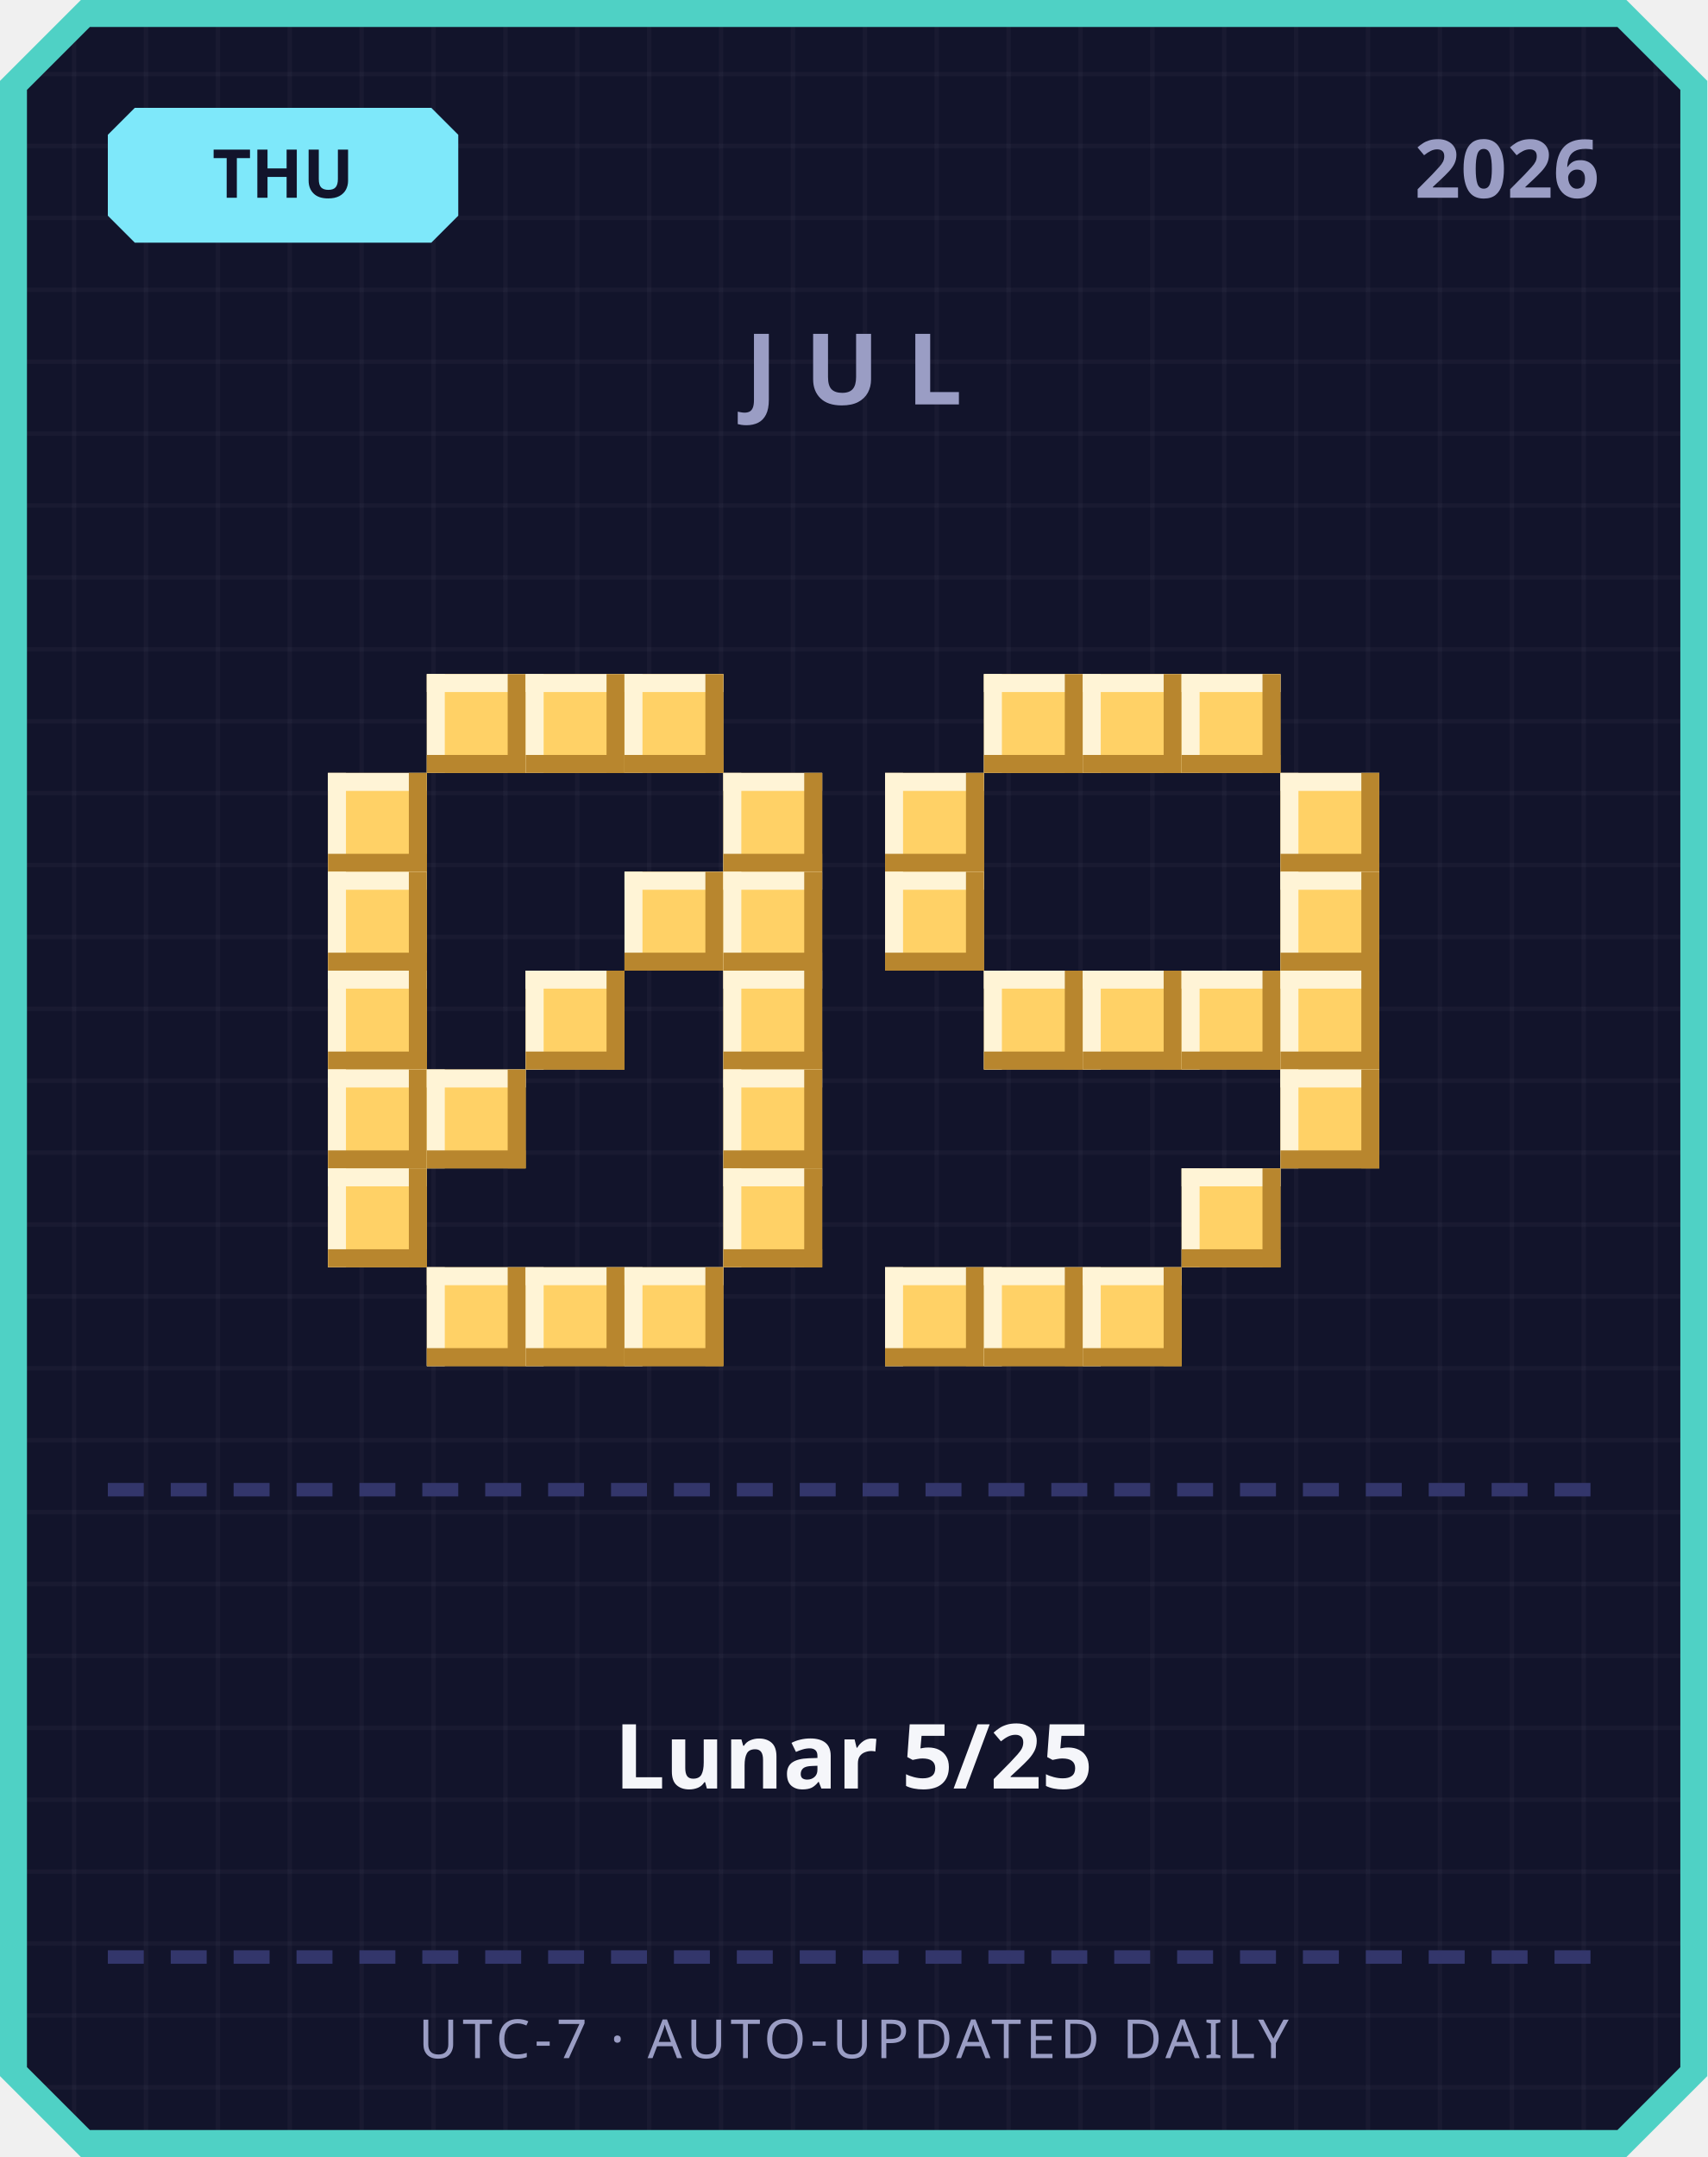
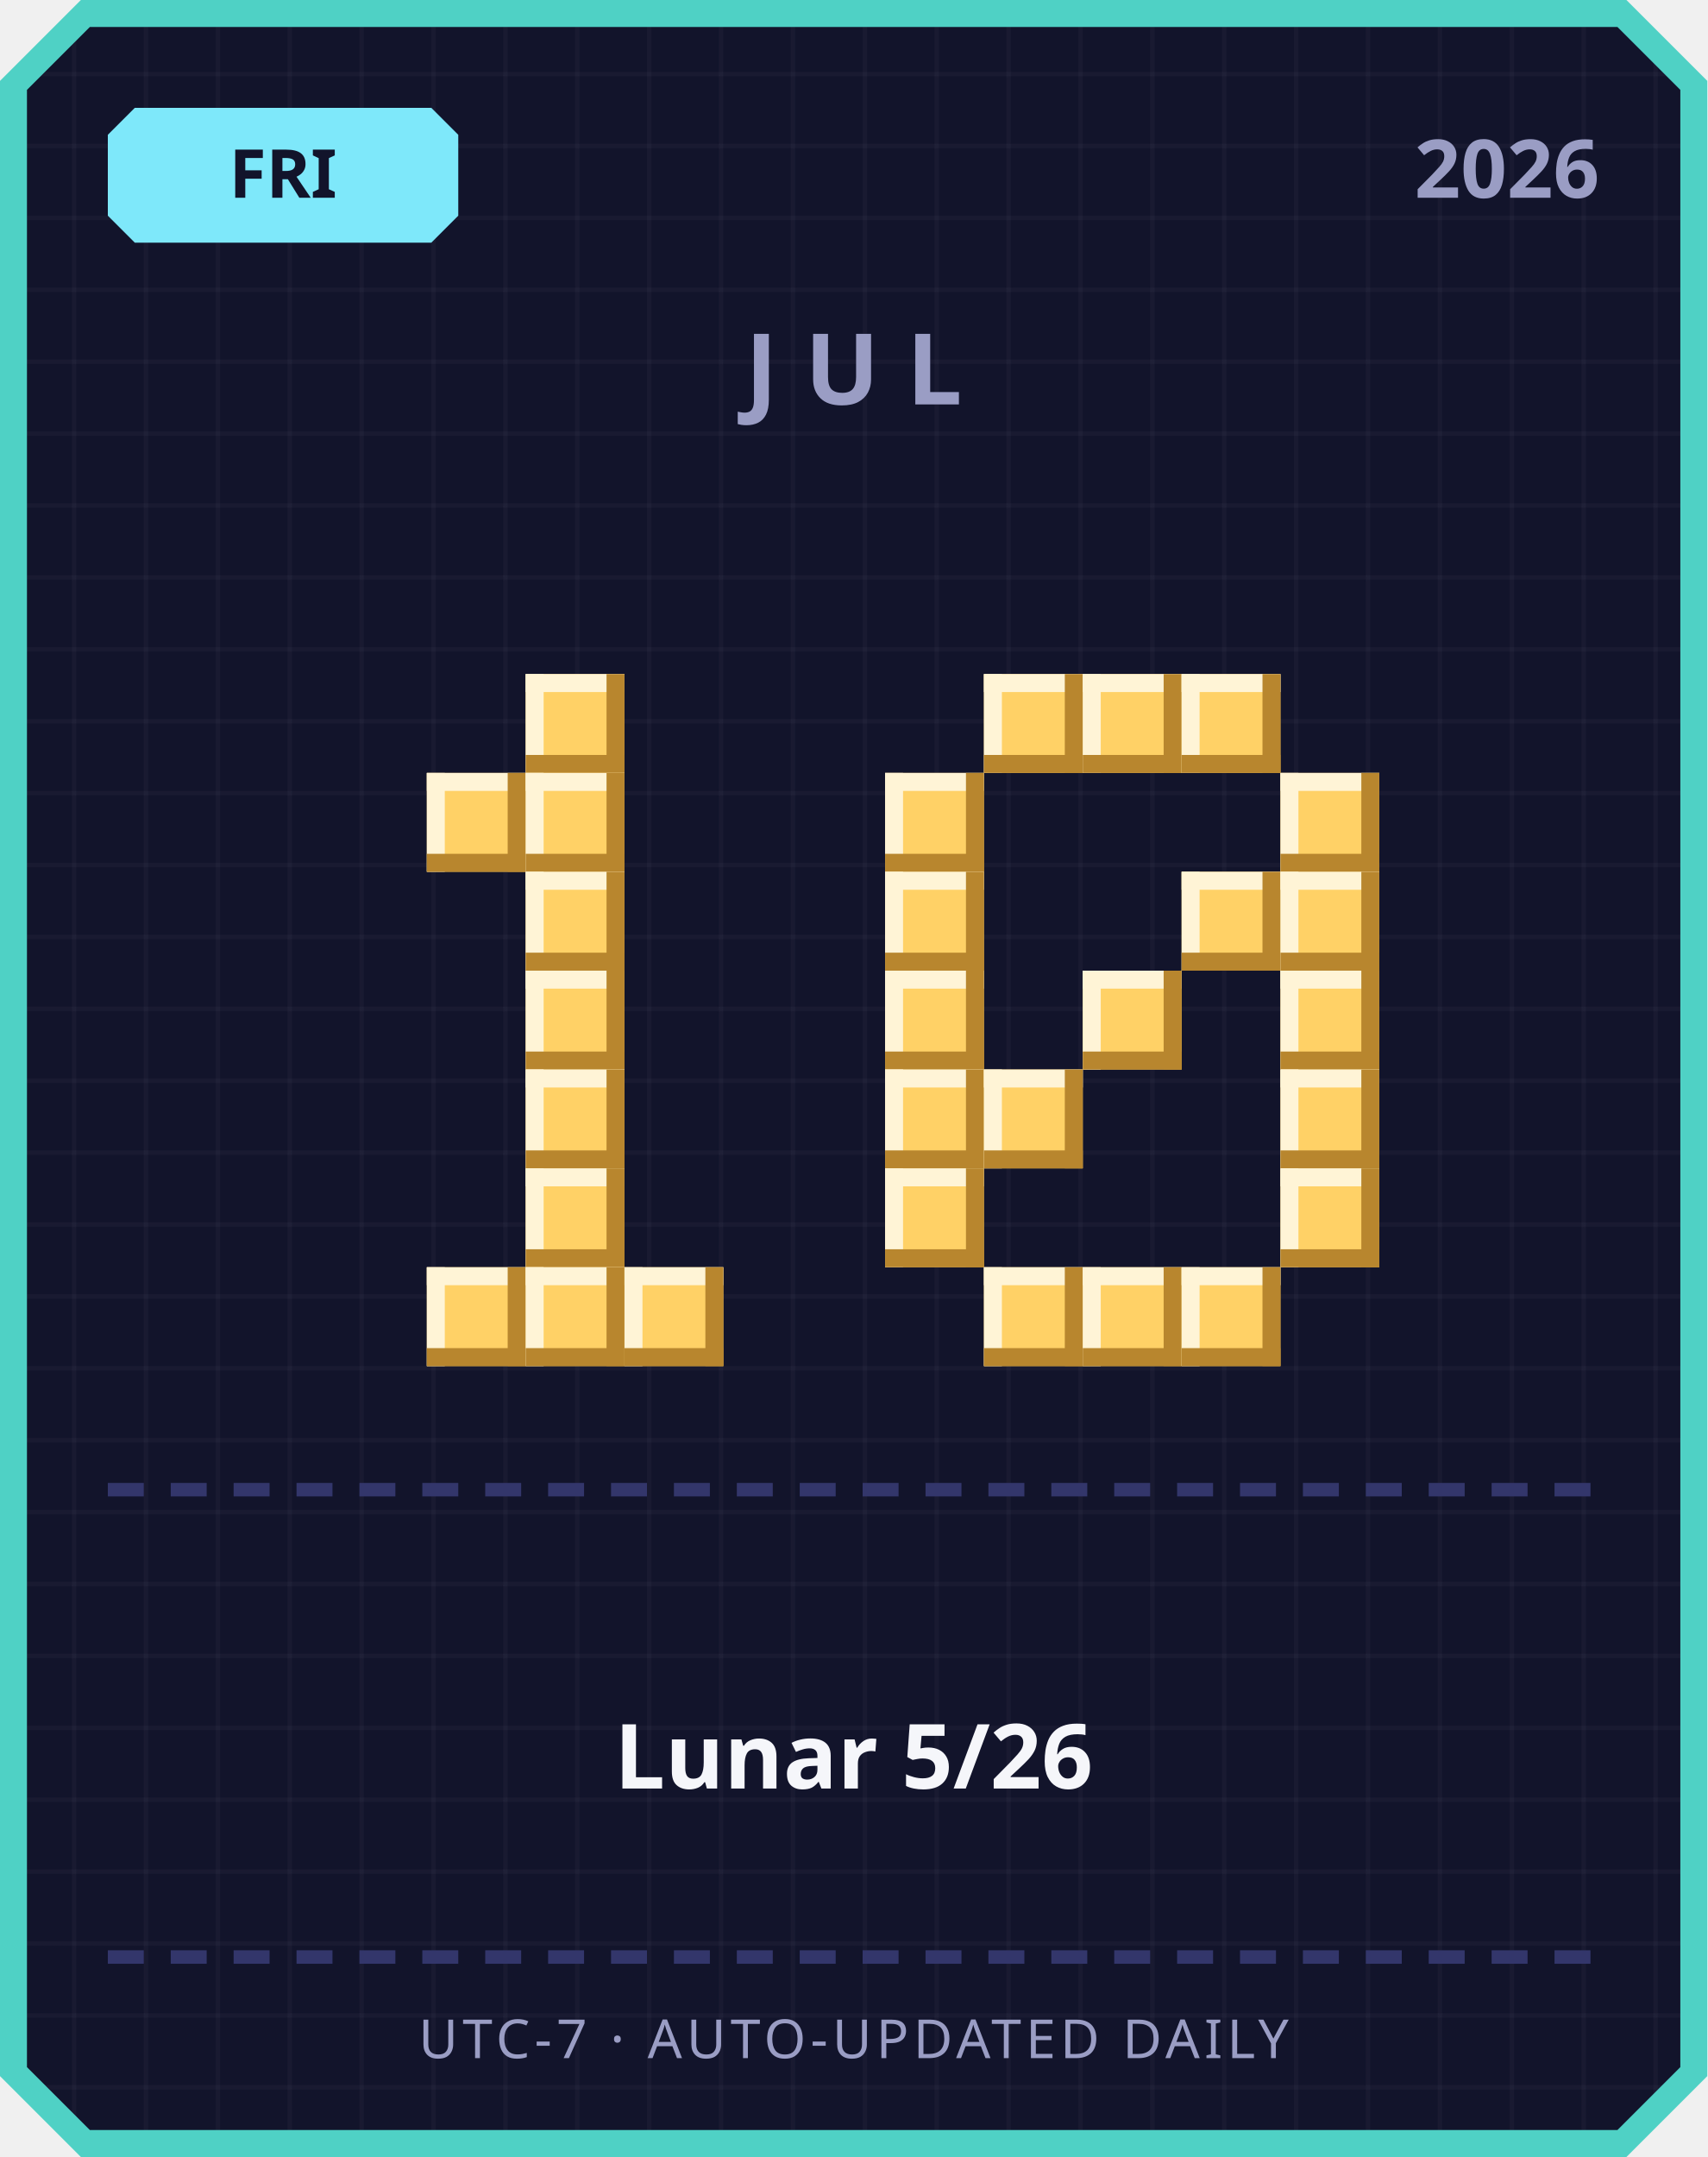
<svg xmlns="http://www.w3.org/2000/svg" width="380" height="480" viewBox="0 0 380 480">
  <defs>
    <pattern id="grid" width="16" height="16" patternUnits="userSpaceOnUse">
      <rect width="16" height="16" fill="#12142b" />
      <rect width="1" height="16" fill="#ffffff" opacity="0.03" />
      <rect width="16" height="1" fill="#ffffff" opacity="0.03" />
    </pattern>
  </defs>
  <path d="M 18,0 L 362,0 L 380,18 L 380,462 L 362,480 L 18,480 L 0,462 L 0,18 Z" fill="#4fd1c5" />
  <path d="M 20,6 L 360,6 L 374,20 L 374,460 L 360,474 L 20,474 L 6,460 L 6,20 Z" fill="url(#grid)" />
  <path d="M 30,24 L 96,24 L 102,30 L 102,48 L 96,54 L 30,54 L 24,48 L 24,30 Z" fill="#7ee8fa" />
-   <text x="63" y="44" text-anchor="middle" font-family="'Segoe UI', sans-serif" font-size="15" font-weight="700" fill="#12142b">THU</text>
+   <text x="63" y="44" text-anchor="middle" font-family="'Segoe UI', sans-serif" font-size="15" font-weight="700" fill="#12142b">FRI</text>
  <text x="356" y="44" text-anchor="end" font-family="'Segoe UI', sans-serif" font-size="18" font-weight="700" fill="#9a9dc4">2026</text>
  <text x="190" y="90" text-anchor="middle" font-family="'Segoe UI', sans-serif" font-size="22" font-weight="700" letter-spacing="6" fill="#9a9dc4">JUL</text>
-   <rect x="95" y="150" width="22" height="22" fill="#ffd166" />
-   <rect x="95" y="150" width="22" height="4" fill="#fff4d6" />
-   <rect x="95" y="150" width="4" height="22" fill="#fff4d6" />
-   <rect x="95" y="168" width="22" height="4" fill="#b8862e" />
-   <rect x="113" y="150" width="4" height="22" fill="#b8862e" />
  <rect x="117" y="150" width="22" height="22" fill="#ffd166" />
  <rect x="117" y="150" width="22" height="4" fill="#fff4d6" />
  <rect x="117" y="150" width="4" height="22" fill="#fff4d6" />
  <rect x="117" y="168" width="22" height="4" fill="#b8862e" />
  <rect x="135" y="150" width="4" height="22" fill="#b8862e" />
-   <rect x="139" y="150" width="22" height="22" fill="#ffd166" />
-   <rect x="139" y="150" width="22" height="4" fill="#fff4d6" />
-   <rect x="139" y="150" width="4" height="22" fill="#fff4d6" />
-   <rect x="139" y="168" width="22" height="4" fill="#b8862e" />
-   <rect x="157" y="150" width="4" height="22" fill="#b8862e" />
-   <rect x="73" y="172" width="22" height="22" fill="#ffd166" />
-   <rect x="73" y="172" width="22" height="4" fill="#fff4d6" />
-   <rect x="73" y="172" width="4" height="22" fill="#fff4d6" />
-   <rect x="73" y="190" width="22" height="4" fill="#b8862e" />
-   <rect x="91" y="172" width="4" height="22" fill="#b8862e" />
-   <rect x="161" y="172" width="22" height="22" fill="#ffd166" />
-   <rect x="161" y="172" width="22" height="4" fill="#fff4d6" />
-   <rect x="161" y="172" width="4" height="22" fill="#fff4d6" />
-   <rect x="161" y="190" width="22" height="4" fill="#b8862e" />
-   <rect x="179" y="172" width="4" height="22" fill="#b8862e" />
-   <rect x="73" y="194" width="22" height="22" fill="#ffd166" />
-   <rect x="73" y="194" width="22" height="4" fill="#fff4d6" />
-   <rect x="73" y="194" width="4" height="22" fill="#fff4d6" />
-   <rect x="73" y="212" width="22" height="4" fill="#b8862e" />
-   <rect x="91" y="194" width="4" height="22" fill="#b8862e" />
-   <rect x="139" y="194" width="22" height="22" fill="#ffd166" />
-   <rect x="139" y="194" width="22" height="4" fill="#fff4d6" />
-   <rect x="139" y="194" width="4" height="22" fill="#fff4d6" />
-   <rect x="139" y="212" width="22" height="4" fill="#b8862e" />
-   <rect x="157" y="194" width="4" height="22" fill="#b8862e" />
-   <rect x="161" y="194" width="22" height="22" fill="#ffd166" />
-   <rect x="161" y="194" width="22" height="4" fill="#fff4d6" />
-   <rect x="161" y="194" width="4" height="22" fill="#fff4d6" />
-   <rect x="161" y="212" width="22" height="4" fill="#b8862e" />
-   <rect x="179" y="194" width="4" height="22" fill="#b8862e" />
-   <rect x="73" y="216" width="22" height="22" fill="#ffd166" />
-   <rect x="73" y="216" width="22" height="4" fill="#fff4d6" />
-   <rect x="73" y="216" width="4" height="22" fill="#fff4d6" />
-   <rect x="73" y="234" width="22" height="4" fill="#b8862e" />
-   <rect x="91" y="216" width="4" height="22" fill="#b8862e" />
+   <rect x="95" y="172" width="22" height="22" fill="#ffd166" />
+   <rect x="95" y="172" width="22" height="4" fill="#fff4d6" />
+   <rect x="95" y="172" width="4" height="22" fill="#fff4d6" />
+   <rect x="95" y="190" width="22" height="4" fill="#b8862e" />
+   <rect x="113" y="172" width="4" height="22" fill="#b8862e" />
+   <rect x="117" y="172" width="22" height="22" fill="#ffd166" />
+   <rect x="117" y="172" width="22" height="4" fill="#fff4d6" />
+   <rect x="117" y="172" width="4" height="22" fill="#fff4d6" />
+   <rect x="117" y="190" width="22" height="4" fill="#b8862e" />
+   <rect x="135" y="172" width="4" height="22" fill="#b8862e" />
+   <rect x="117" y="194" width="22" height="22" fill="#ffd166" />
+   <rect x="117" y="194" width="22" height="4" fill="#fff4d6" />
+   <rect x="117" y="194" width="4" height="22" fill="#fff4d6" />
+   <rect x="117" y="212" width="22" height="4" fill="#b8862e" />
+   <rect x="135" y="194" width="4" height="22" fill="#b8862e" />
  <rect x="117" y="216" width="22" height="22" fill="#ffd166" />
  <rect x="117" y="216" width="22" height="4" fill="#fff4d6" />
  <rect x="117" y="216" width="4" height="22" fill="#fff4d6" />
  <rect x="117" y="234" width="22" height="4" fill="#b8862e" />
  <rect x="135" y="216" width="4" height="22" fill="#b8862e" />
-   <rect x="161" y="216" width="22" height="22" fill="#ffd166" />
-   <rect x="161" y="216" width="22" height="4" fill="#fff4d6" />
-   <rect x="161" y="216" width="4" height="22" fill="#fff4d6" />
-   <rect x="161" y="234" width="22" height="4" fill="#b8862e" />
-   <rect x="179" y="216" width="4" height="22" fill="#b8862e" />
-   <rect x="73" y="238" width="22" height="22" fill="#ffd166" />
-   <rect x="73" y="238" width="22" height="4" fill="#fff4d6" />
-   <rect x="73" y="238" width="4" height="22" fill="#fff4d6" />
-   <rect x="73" y="256" width="22" height="4" fill="#b8862e" />
-   <rect x="91" y="238" width="4" height="22" fill="#b8862e" />
-   <rect x="95" y="238" width="22" height="22" fill="#ffd166" />
-   <rect x="95" y="238" width="22" height="4" fill="#fff4d6" />
-   <rect x="95" y="238" width="4" height="22" fill="#fff4d6" />
-   <rect x="95" y="256" width="22" height="4" fill="#b8862e" />
-   <rect x="113" y="238" width="4" height="22" fill="#b8862e" />
-   <rect x="161" y="238" width="22" height="22" fill="#ffd166" />
-   <rect x="161" y="238" width="22" height="4" fill="#fff4d6" />
-   <rect x="161" y="238" width="4" height="22" fill="#fff4d6" />
-   <rect x="161" y="256" width="22" height="4" fill="#b8862e" />
-   <rect x="179" y="238" width="4" height="22" fill="#b8862e" />
-   <rect x="73" y="260" width="22" height="22" fill="#ffd166" />
-   <rect x="73" y="260" width="22" height="4" fill="#fff4d6" />
-   <rect x="73" y="260" width="4" height="22" fill="#fff4d6" />
-   <rect x="73" y="278" width="22" height="4" fill="#b8862e" />
-   <rect x="91" y="260" width="4" height="22" fill="#b8862e" />
-   <rect x="161" y="260" width="22" height="22" fill="#ffd166" />
-   <rect x="161" y="260" width="22" height="4" fill="#fff4d6" />
-   <rect x="161" y="260" width="4" height="22" fill="#fff4d6" />
-   <rect x="161" y="278" width="22" height="4" fill="#b8862e" />
-   <rect x="179" y="260" width="4" height="22" fill="#b8862e" />
+   <rect x="117" y="238" width="22" height="22" fill="#ffd166" />
+   <rect x="117" y="238" width="22" height="4" fill="#fff4d6" />
+   <rect x="117" y="238" width="4" height="22" fill="#fff4d6" />
+   <rect x="117" y="256" width="22" height="4" fill="#b8862e" />
+   <rect x="135" y="238" width="4" height="22" fill="#b8862e" />
+   <rect x="117" y="260" width="22" height="22" fill="#ffd166" />
+   <rect x="117" y="260" width="22" height="4" fill="#fff4d6" />
+   <rect x="117" y="260" width="4" height="22" fill="#fff4d6" />
+   <rect x="117" y="278" width="22" height="4" fill="#b8862e" />
+   <rect x="135" y="260" width="4" height="22" fill="#b8862e" />
  <rect x="95" y="282" width="22" height="22" fill="#ffd166" />
  <rect x="95" y="282" width="22" height="4" fill="#fff4d6" />
  <rect x="95" y="282" width="4" height="22" fill="#fff4d6" />
  <rect x="95" y="300" width="22" height="4" fill="#b8862e" />
  <rect x="113" y="282" width="4" height="22" fill="#b8862e" />
  <rect x="117" y="282" width="22" height="22" fill="#ffd166" />
  <rect x="117" y="282" width="22" height="4" fill="#fff4d6" />
  <rect x="117" y="282" width="4" height="22" fill="#fff4d6" />
  <rect x="117" y="300" width="22" height="4" fill="#b8862e" />
  <rect x="135" y="282" width="4" height="22" fill="#b8862e" />
  <rect x="139" y="282" width="22" height="22" fill="#ffd166" />
  <rect x="139" y="282" width="22" height="4" fill="#fff4d6" />
  <rect x="139" y="282" width="4" height="22" fill="#fff4d6" />
  <rect x="139" y="300" width="22" height="4" fill="#b8862e" />
  <rect x="157" y="282" width="4" height="22" fill="#b8862e" />
  <rect x="219" y="150" width="22" height="22" fill="#ffd166" />
  <rect x="219" y="150" width="22" height="4" fill="#fff4d6" />
  <rect x="219" y="150" width="4" height="22" fill="#fff4d6" />
  <rect x="219" y="168" width="22" height="4" fill="#b8862e" />
  <rect x="237" y="150" width="4" height="22" fill="#b8862e" />
  <rect x="241" y="150" width="22" height="22" fill="#ffd166" />
  <rect x="241" y="150" width="22" height="4" fill="#fff4d6" />
  <rect x="241" y="150" width="4" height="22" fill="#fff4d6" />
  <rect x="241" y="168" width="22" height="4" fill="#b8862e" />
  <rect x="259" y="150" width="4" height="22" fill="#b8862e" />
  <rect x="263" y="150" width="22" height="22" fill="#ffd166" />
  <rect x="263" y="150" width="22" height="4" fill="#fff4d6" />
  <rect x="263" y="150" width="4" height="22" fill="#fff4d6" />
  <rect x="263" y="168" width="22" height="4" fill="#b8862e" />
  <rect x="281" y="150" width="4" height="22" fill="#b8862e" />
  <rect x="197" y="172" width="22" height="22" fill="#ffd166" />
  <rect x="197" y="172" width="22" height="4" fill="#fff4d6" />
  <rect x="197" y="172" width="4" height="22" fill="#fff4d6" />
  <rect x="197" y="190" width="22" height="4" fill="#b8862e" />
  <rect x="215" y="172" width="4" height="22" fill="#b8862e" />
  <rect x="285" y="172" width="22" height="22" fill="#ffd166" />
  <rect x="285" y="172" width="22" height="4" fill="#fff4d6" />
  <rect x="285" y="172" width="4" height="22" fill="#fff4d6" />
  <rect x="285" y="190" width="22" height="4" fill="#b8862e" />
  <rect x="303" y="172" width="4" height="22" fill="#b8862e" />
  <rect x="197" y="194" width="22" height="22" fill="#ffd166" />
  <rect x="197" y="194" width="22" height="4" fill="#fff4d6" />
  <rect x="197" y="194" width="4" height="22" fill="#fff4d6" />
  <rect x="197" y="212" width="22" height="4" fill="#b8862e" />
  <rect x="215" y="194" width="4" height="22" fill="#b8862e" />
+   <rect x="263" y="194" width="22" height="22" fill="#ffd166" />
+   <rect x="263" y="194" width="22" height="4" fill="#fff4d6" />
+   <rect x="263" y="194" width="4" height="22" fill="#fff4d6" />
+   <rect x="263" y="212" width="22" height="4" fill="#b8862e" />
+   <rect x="281" y="194" width="4" height="22" fill="#b8862e" />
  <rect x="285" y="194" width="22" height="22" fill="#ffd166" />
  <rect x="285" y="194" width="22" height="4" fill="#fff4d6" />
  <rect x="285" y="194" width="4" height="22" fill="#fff4d6" />
  <rect x="285" y="212" width="22" height="4" fill="#b8862e" />
  <rect x="303" y="194" width="4" height="22" fill="#b8862e" />
-   <rect x="219" y="216" width="22" height="22" fill="#ffd166" />
-   <rect x="219" y="216" width="22" height="4" fill="#fff4d6" />
-   <rect x="219" y="216" width="4" height="22" fill="#fff4d6" />
-   <rect x="219" y="234" width="22" height="4" fill="#b8862e" />
-   <rect x="237" y="216" width="4" height="22" fill="#b8862e" />
+   <rect x="197" y="216" width="22" height="22" fill="#ffd166" />
+   <rect x="197" y="216" width="22" height="4" fill="#fff4d6" />
+   <rect x="197" y="216" width="4" height="22" fill="#fff4d6" />
+   <rect x="197" y="234" width="22" height="4" fill="#b8862e" />
+   <rect x="215" y="216" width="4" height="22" fill="#b8862e" />
  <rect x="241" y="216" width="22" height="22" fill="#ffd166" />
  <rect x="241" y="216" width="22" height="4" fill="#fff4d6" />
  <rect x="241" y="216" width="4" height="22" fill="#fff4d6" />
  <rect x="241" y="234" width="22" height="4" fill="#b8862e" />
  <rect x="259" y="216" width="4" height="22" fill="#b8862e" />
-   <rect x="263" y="216" width="22" height="22" fill="#ffd166" />
-   <rect x="263" y="216" width="22" height="4" fill="#fff4d6" />
-   <rect x="263" y="216" width="4" height="22" fill="#fff4d6" />
-   <rect x="263" y="234" width="22" height="4" fill="#b8862e" />
-   <rect x="281" y="216" width="4" height="22" fill="#b8862e" />
  <rect x="285" y="216" width="22" height="22" fill="#ffd166" />
  <rect x="285" y="216" width="22" height="4" fill="#fff4d6" />
  <rect x="285" y="216" width="4" height="22" fill="#fff4d6" />
  <rect x="285" y="234" width="22" height="4" fill="#b8862e" />
  <rect x="303" y="216" width="4" height="22" fill="#b8862e" />
+   <rect x="197" y="238" width="22" height="22" fill="#ffd166" />
+   <rect x="197" y="238" width="22" height="4" fill="#fff4d6" />
+   <rect x="197" y="238" width="4" height="22" fill="#fff4d6" />
+   <rect x="197" y="256" width="22" height="4" fill="#b8862e" />
+   <rect x="215" y="238" width="4" height="22" fill="#b8862e" />
+   <rect x="219" y="238" width="22" height="22" fill="#ffd166" />
+   <rect x="219" y="238" width="22" height="4" fill="#fff4d6" />
+   <rect x="219" y="238" width="4" height="22" fill="#fff4d6" />
+   <rect x="219" y="256" width="22" height="4" fill="#b8862e" />
+   <rect x="237" y="238" width="4" height="22" fill="#b8862e" />
  <rect x="285" y="238" width="22" height="22" fill="#ffd166" />
  <rect x="285" y="238" width="22" height="4" fill="#fff4d6" />
  <rect x="285" y="238" width="4" height="22" fill="#fff4d6" />
  <rect x="285" y="256" width="22" height="4" fill="#b8862e" />
  <rect x="303" y="238" width="4" height="22" fill="#b8862e" />
-   <rect x="263" y="260" width="22" height="22" fill="#ffd166" />
-   <rect x="263" y="260" width="22" height="4" fill="#fff4d6" />
-   <rect x="263" y="260" width="4" height="22" fill="#fff4d6" />
-   <rect x="263" y="278" width="22" height="4" fill="#b8862e" />
-   <rect x="281" y="260" width="4" height="22" fill="#b8862e" />
-   <rect x="197" y="282" width="22" height="22" fill="#ffd166" />
-   <rect x="197" y="282" width="22" height="4" fill="#fff4d6" />
-   <rect x="197" y="282" width="4" height="22" fill="#fff4d6" />
-   <rect x="197" y="300" width="22" height="4" fill="#b8862e" />
-   <rect x="215" y="282" width="4" height="22" fill="#b8862e" />
+   <rect x="197" y="260" width="22" height="22" fill="#ffd166" />
+   <rect x="197" y="260" width="22" height="4" fill="#fff4d6" />
+   <rect x="197" y="260" width="4" height="22" fill="#fff4d6" />
+   <rect x="197" y="278" width="22" height="4" fill="#b8862e" />
+   <rect x="215" y="260" width="4" height="22" fill="#b8862e" />
+   <rect x="285" y="260" width="22" height="22" fill="#ffd166" />
+   <rect x="285" y="260" width="22" height="4" fill="#fff4d6" />
+   <rect x="285" y="260" width="4" height="22" fill="#fff4d6" />
+   <rect x="285" y="278" width="22" height="4" fill="#b8862e" />
+   <rect x="303" y="260" width="4" height="22" fill="#b8862e" />
  <rect x="219" y="282" width="22" height="22" fill="#ffd166" />
  <rect x="219" y="282" width="22" height="4" fill="#fff4d6" />
  <rect x="219" y="282" width="4" height="22" fill="#fff4d6" />
  <rect x="219" y="300" width="22" height="4" fill="#b8862e" />
  <rect x="237" y="282" width="4" height="22" fill="#b8862e" />
  <rect x="241" y="282" width="22" height="22" fill="#ffd166" />
  <rect x="241" y="282" width="22" height="4" fill="#fff4d6" />
  <rect x="241" y="282" width="4" height="22" fill="#fff4d6" />
  <rect x="241" y="300" width="22" height="4" fill="#b8862e" />
  <rect x="259" y="282" width="4" height="22" fill="#b8862e" />
+   <rect x="263" y="282" width="22" height="22" fill="#ffd166" />
+   <rect x="263" y="282" width="22" height="4" fill="#fff4d6" />
+   <rect x="263" y="282" width="4" height="22" fill="#fff4d6" />
+   <rect x="263" y="300" width="22" height="4" fill="#b8862e" />
+   <rect x="281" y="282" width="4" height="22" fill="#b8862e" />
  <rect x="24" y="330" width="8" height="3" fill="#33366b" />
  <rect x="38" y="330" width="8" height="3" fill="#33366b" />
  <rect x="52" y="330" width="8" height="3" fill="#33366b" />
  <rect x="66" y="330" width="8" height="3" fill="#33366b" />
  <rect x="80" y="330" width="8" height="3" fill="#33366b" />
  <rect x="94" y="330" width="8" height="3" fill="#33366b" />
  <rect x="108" y="330" width="8" height="3" fill="#33366b" />
  <rect x="122" y="330" width="8" height="3" fill="#33366b" />
  <rect x="136" y="330" width="8" height="3" fill="#33366b" />
  <rect x="150" y="330" width="8" height="3" fill="#33366b" />
  <rect x="164" y="330" width="8" height="3" fill="#33366b" />
  <rect x="178" y="330" width="8" height="3" fill="#33366b" />
  <rect x="192" y="330" width="8" height="3" fill="#33366b" />
  <rect x="206" y="330" width="8" height="3" fill="#33366b" />
  <rect x="220" y="330" width="8" height="3" fill="#33366b" />
  <rect x="234" y="330" width="8" height="3" fill="#33366b" />
  <rect x="248" y="330" width="8" height="3" fill="#33366b" />
  <rect x="262" y="330" width="8" height="3" fill="#33366b" />
  <rect x="276" y="330" width="8" height="3" fill="#33366b" />
  <rect x="290" y="330" width="8" height="3" fill="#33366b" />
  <rect x="304" y="330" width="8" height="3" fill="#33366b" />
  <rect x="318" y="330" width="8" height="3" fill="#33366b" />
  <rect x="332" y="330" width="8" height="3" fill="#33366b" />
  <rect x="346" y="330" width="8" height="3" fill="#33366b" />
-   <text x="190" y="398" text-anchor="middle" font-family="'Segoe UI', 'Microsoft JhengHei', sans-serif" font-size="20" font-weight="700" fill="#f5f6fa">Lunar 5/25</text>
+   <text x="190" y="398" text-anchor="middle" font-family="'Segoe UI', 'Microsoft JhengHei', sans-serif" font-size="20" font-weight="700" fill="#f5f6fa">Lunar 5/26</text>
  <rect x="24" y="434" width="8" height="3" fill="#33366b" />
  <rect x="38" y="434" width="8" height="3" fill="#33366b" />
  <rect x="52" y="434" width="8" height="3" fill="#33366b" />
  <rect x="66" y="434" width="8" height="3" fill="#33366b" />
  <rect x="80" y="434" width="8" height="3" fill="#33366b" />
  <rect x="94" y="434" width="8" height="3" fill="#33366b" />
  <rect x="108" y="434" width="8" height="3" fill="#33366b" />
  <rect x="122" y="434" width="8" height="3" fill="#33366b" />
  <rect x="136" y="434" width="8" height="3" fill="#33366b" />
  <rect x="150" y="434" width="8" height="3" fill="#33366b" />
  <rect x="164" y="434" width="8" height="3" fill="#33366b" />
  <rect x="178" y="434" width="8" height="3" fill="#33366b" />
  <rect x="192" y="434" width="8" height="3" fill="#33366b" />
  <rect x="206" y="434" width="8" height="3" fill="#33366b" />
  <rect x="220" y="434" width="8" height="3" fill="#33366b" />
  <rect x="234" y="434" width="8" height="3" fill="#33366b" />
  <rect x="248" y="434" width="8" height="3" fill="#33366b" />
  <rect x="262" y="434" width="8" height="3" fill="#33366b" />
  <rect x="276" y="434" width="8" height="3" fill="#33366b" />
  <rect x="290" y="434" width="8" height="3" fill="#33366b" />
  <rect x="304" y="434" width="8" height="3" fill="#33366b" />
  <rect x="318" y="434" width="8" height="3" fill="#33366b" />
  <rect x="332" y="434" width="8" height="3" fill="#33366b" />
  <rect x="346" y="434" width="8" height="3" fill="#33366b" />
  <text x="190" y="458" text-anchor="middle" font-family="'Segoe UI', sans-serif" font-size="12" letter-spacing="1" fill="#9a9dc4">UTC-7 · AUTO-UPDATED DAILY</text>
</svg>
